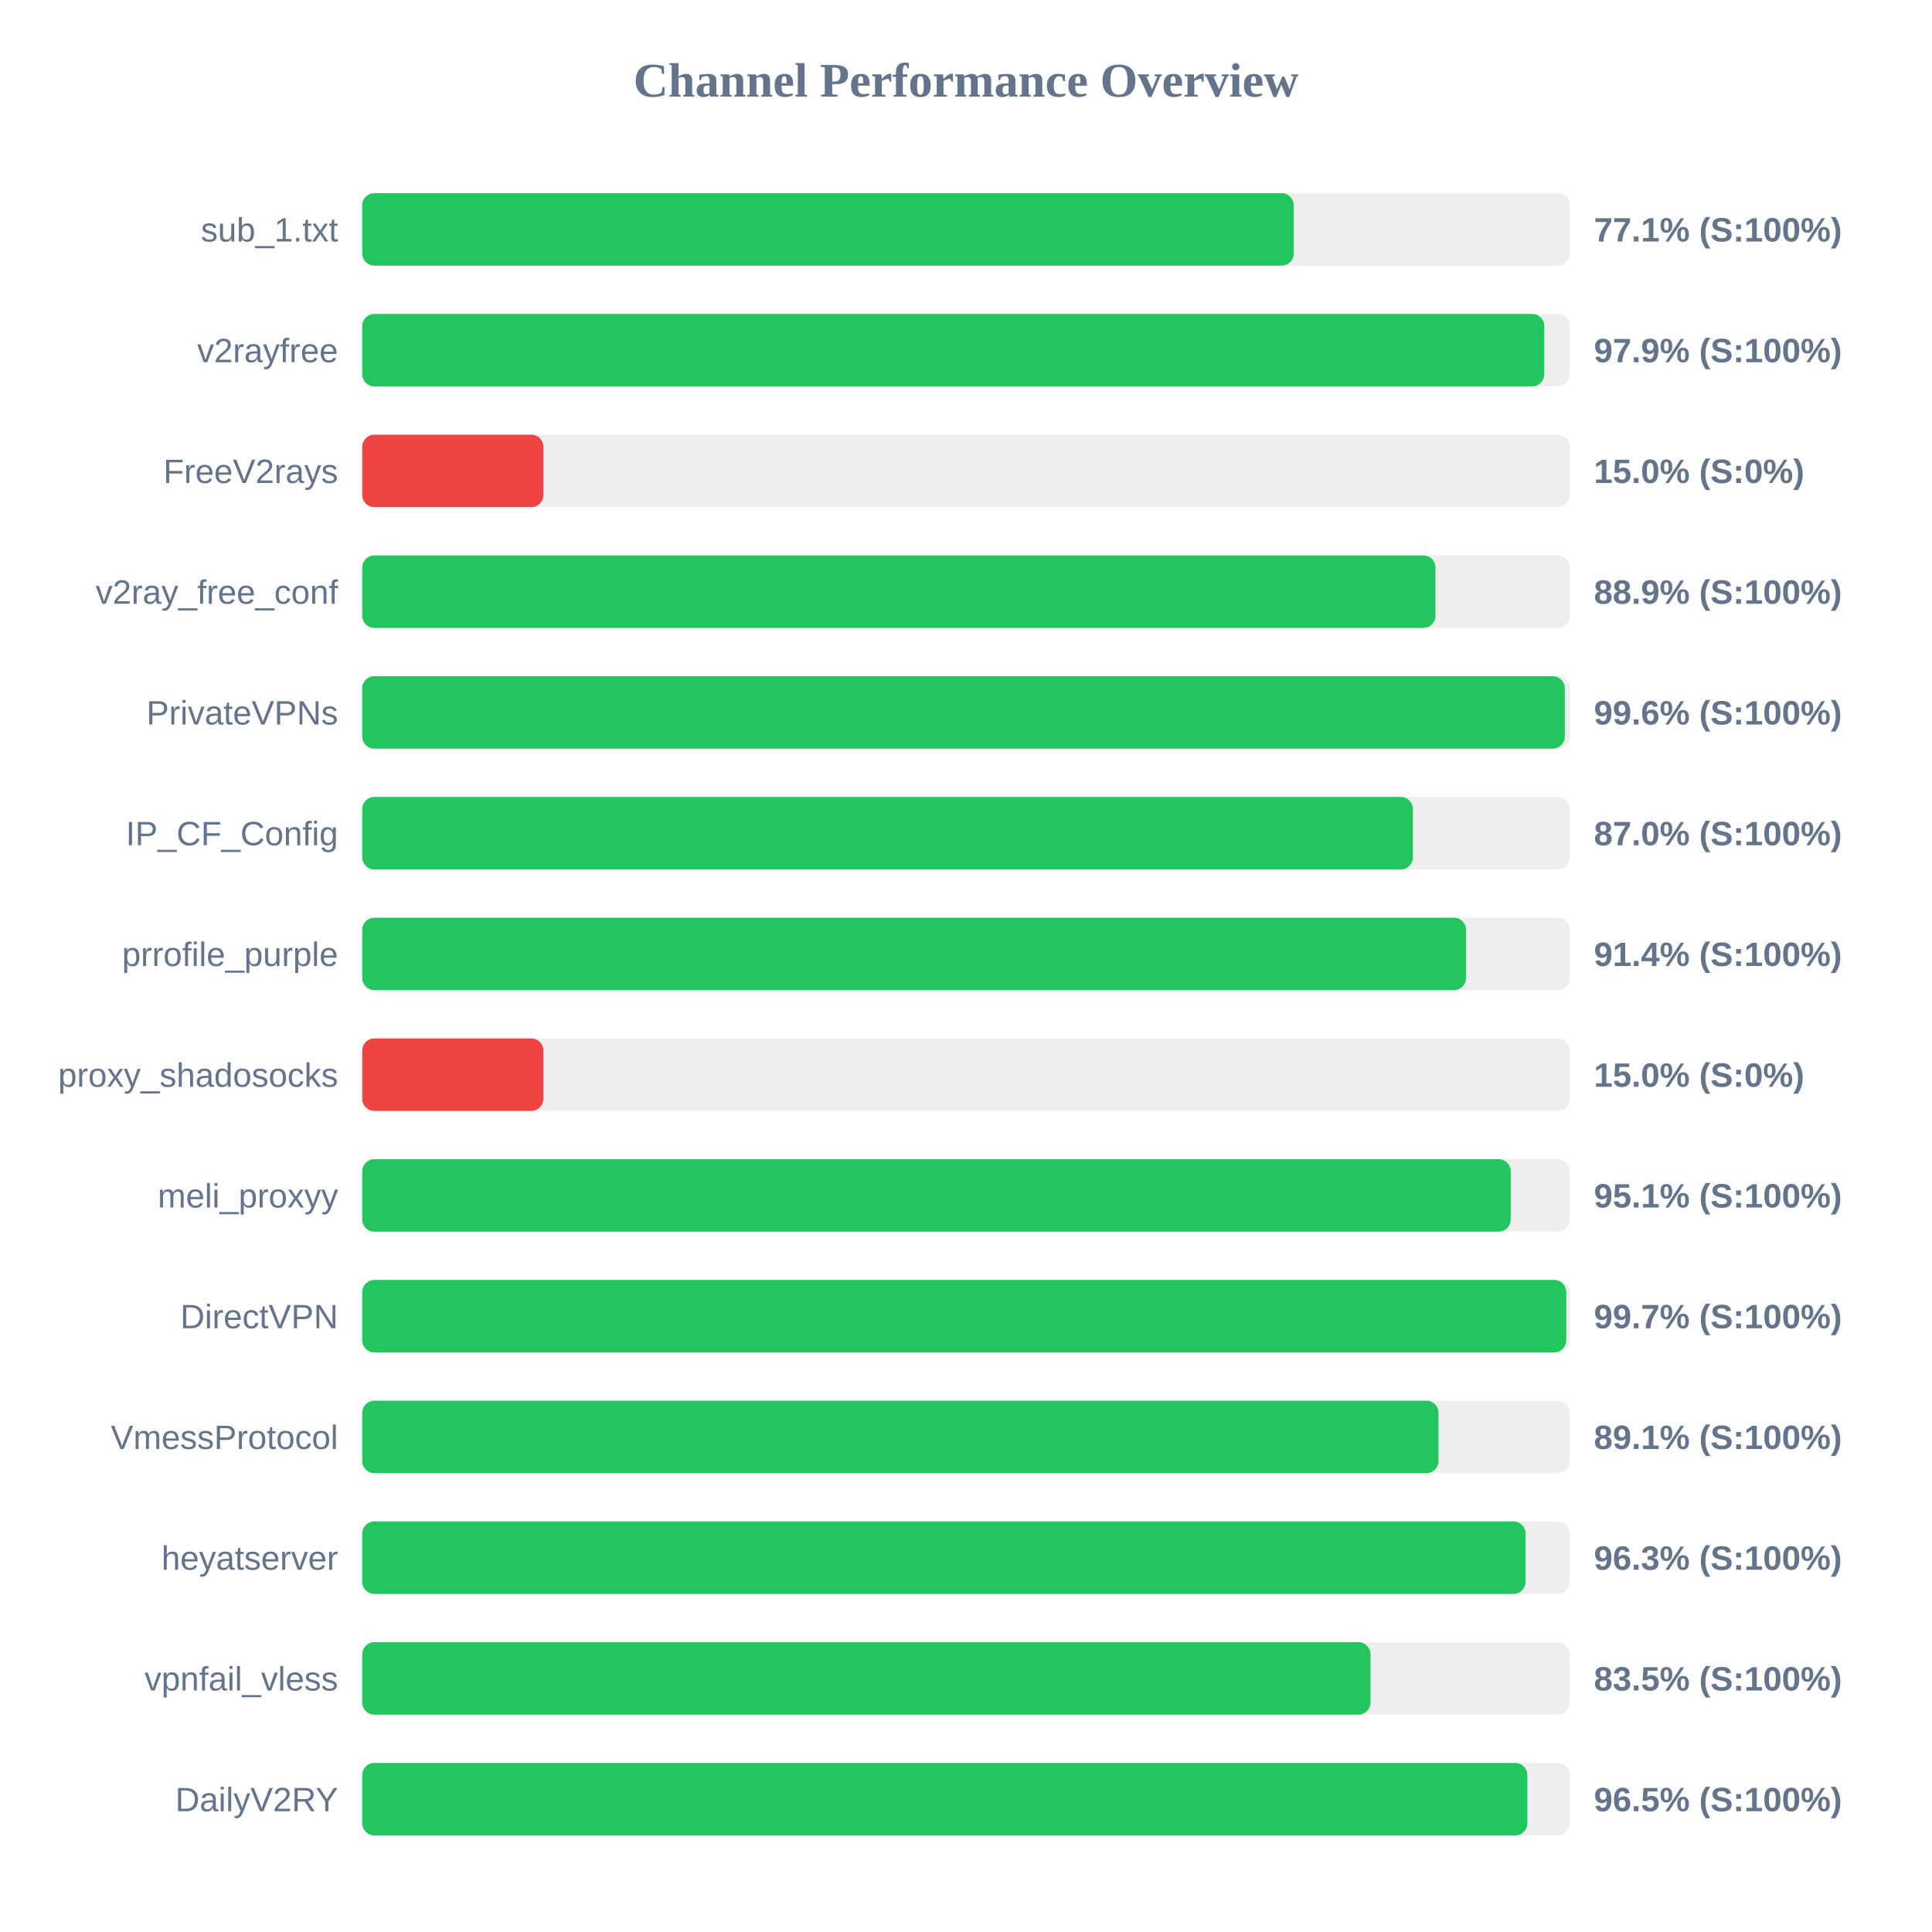
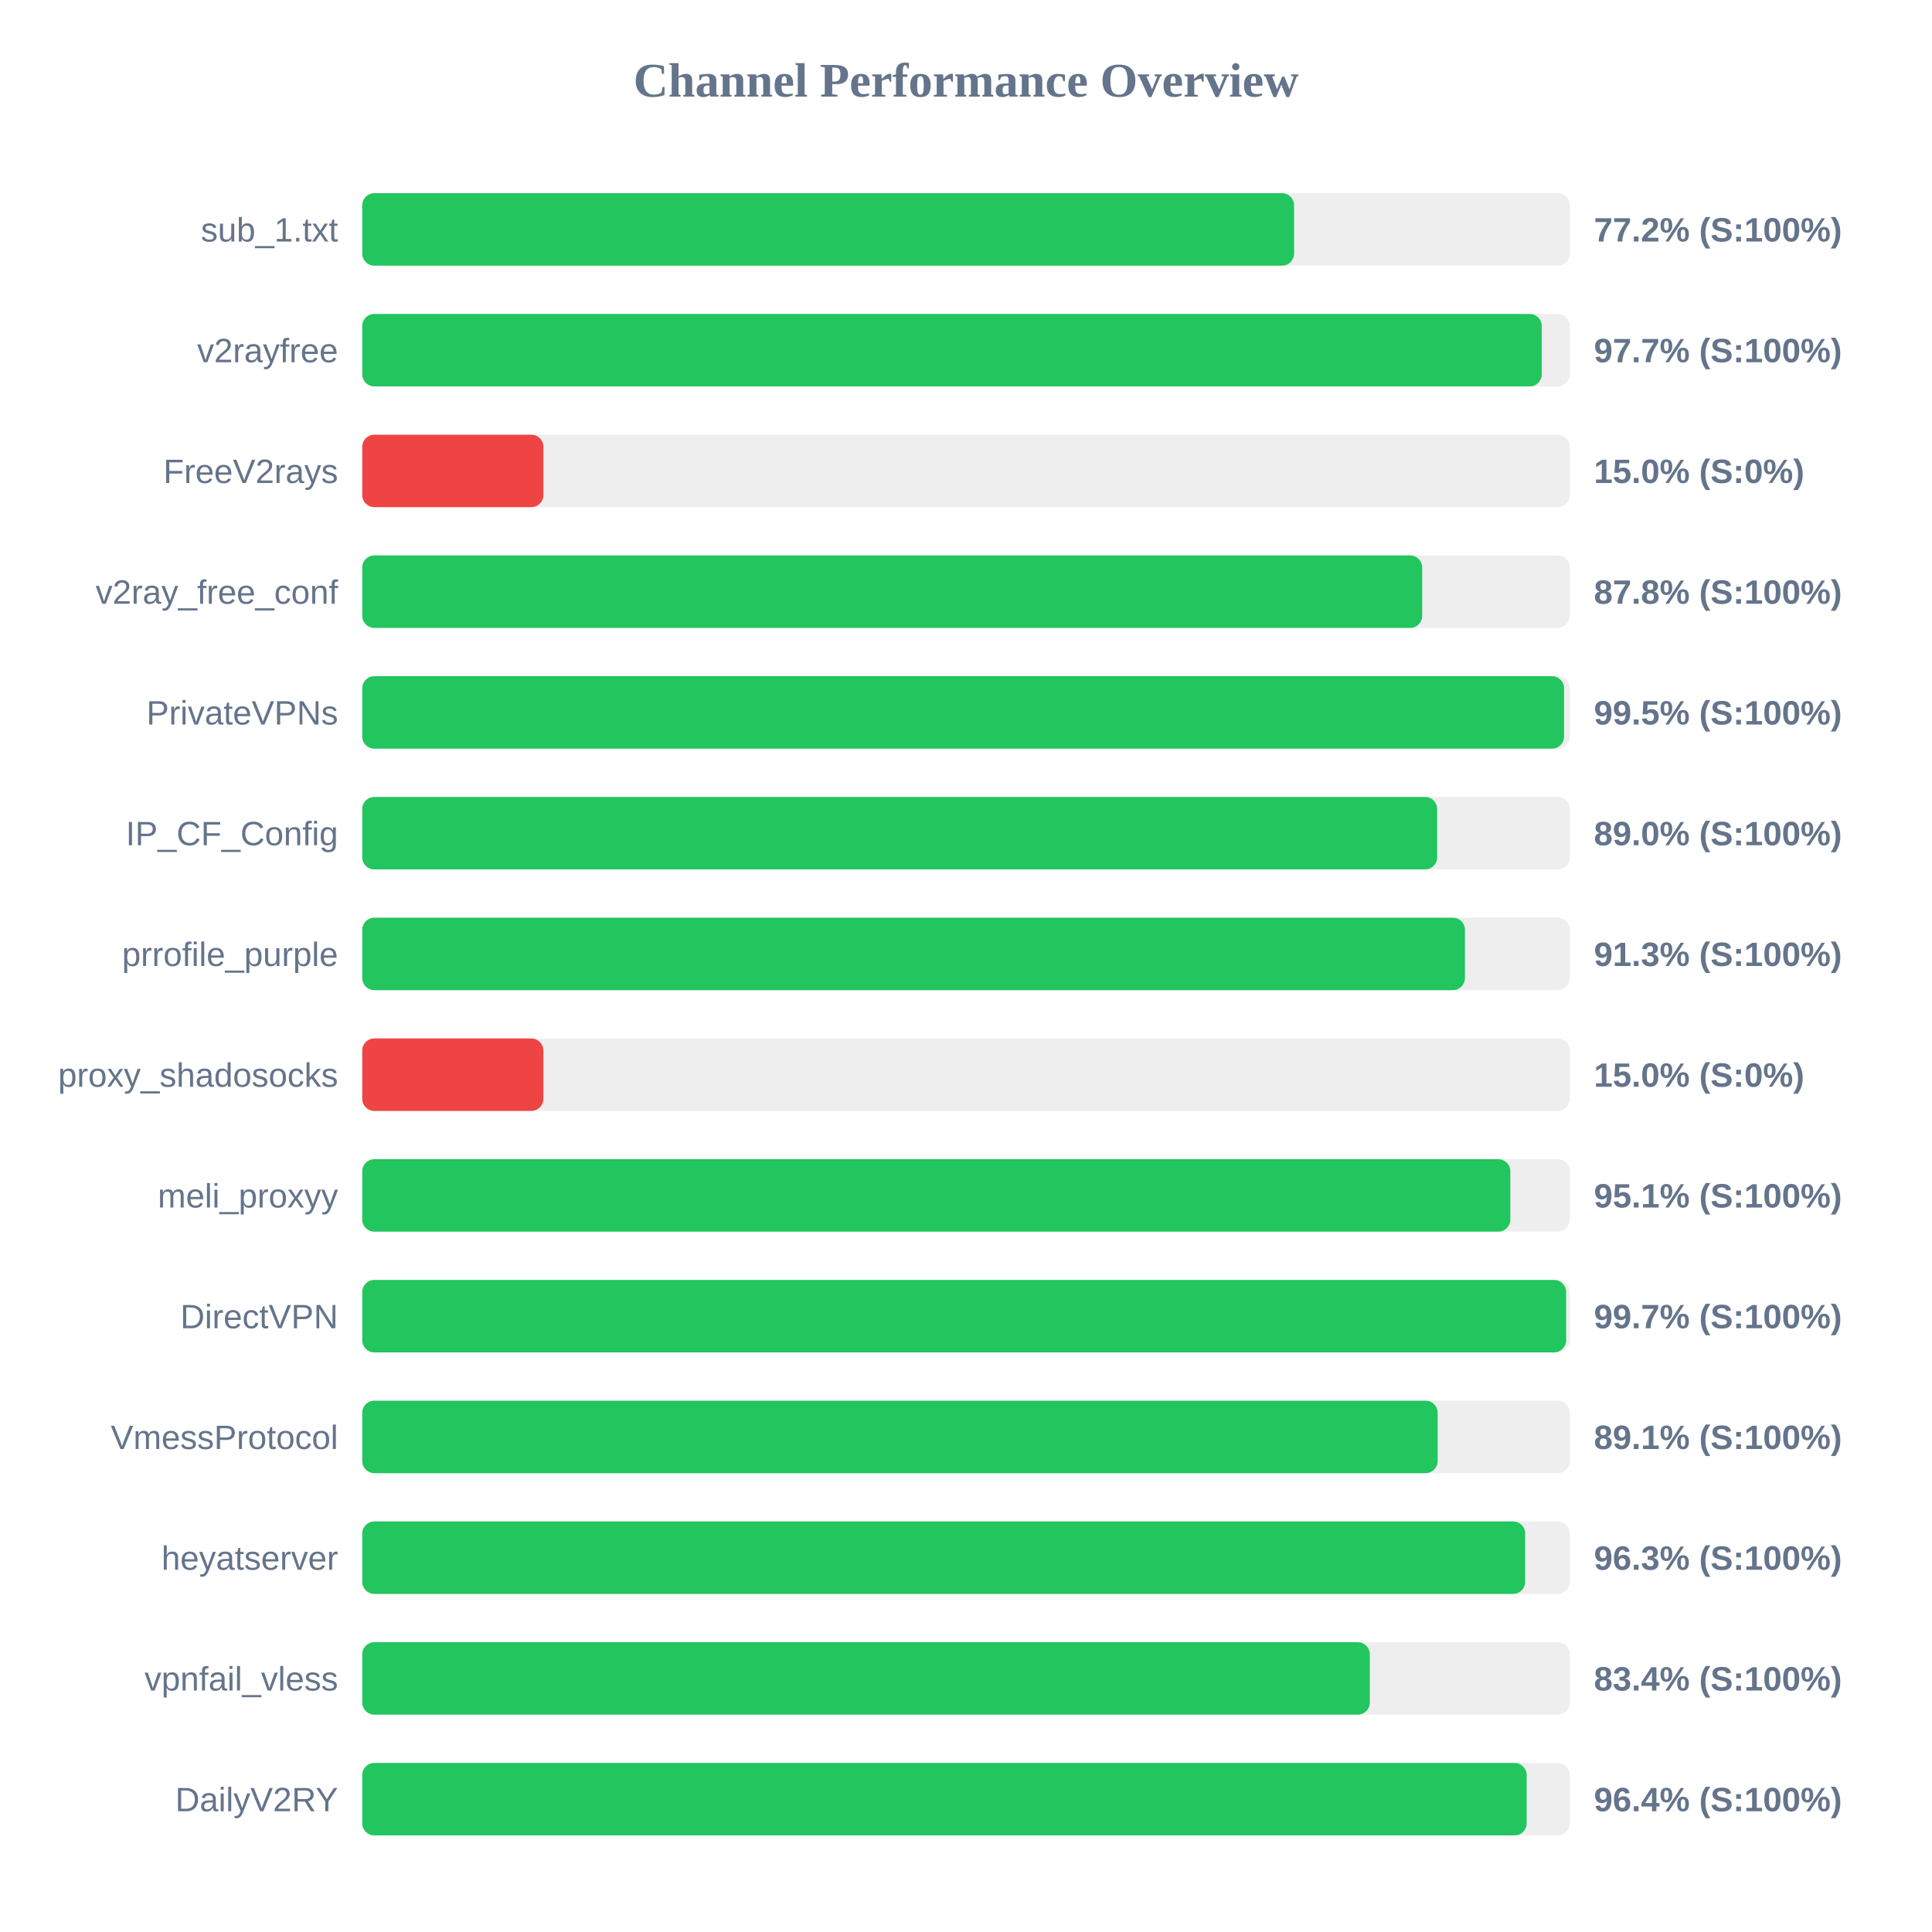
<svg xmlns="http://www.w3.org/2000/svg" width="800" height="800" version="1.1">
  <style>
        .row { font: 14px Arial; fill: #64748b; }
        .score { font: bold 14px Arial; fill: #64748b; }
    </style>
  <text x="400" y="40" text-anchor="middle" font-size="20px" font-weight="bold" fill="#64748b">Channel Performance Overview</text>
  <rect x="150" y="80" width="500" height="30" fill="#eee" rx="5" />
-   <rect x="150" y="80" width="385.7" height="30" fill="#22c55e" rx="5" />
+   <rect x="150" y="80" width="385.85" height="30" fill="#22c55e" rx="5" />
  <text x="140" y="100" text-anchor="end" class="row">sub_1.txt</text>
-   <text x="660" y="100" text-anchor="start" class="score">77.1% (S:100%)</text>
+   <text x="660" y="100" text-anchor="start" class="score">77.2% (S:100%)</text>
  <rect x="150" y="130" width="500" height="30" fill="#eee" rx="5" />
-   <rect x="150" y="130" width="489.45" height="30" fill="#22c55e" rx="5" />
+   <rect x="150" y="130" width="488.4" height="30" fill="#22c55e" rx="5" />
  <text x="140" y="150" text-anchor="end" class="row">v2rayfree</text>
-   <text x="660" y="150" text-anchor="start" class="score">97.9% (S:100%)</text>
+   <text x="660" y="150" text-anchor="start" class="score">97.7% (S:100%)</text>
  <rect x="150" y="180" width="500" height="30" fill="#eee" rx="5" />
  <rect x="150" y="180" width="75.0" height="30" fill="#ef4444" rx="5" />
  <text x="140" y="200" text-anchor="end" class="row">FreeV2rays</text>
  <text x="660" y="200" text-anchor="start" class="score">15.0% (S:0%)</text>
  <rect x="150" y="230" width="500" height="30" fill="#eee" rx="5" />
-   <rect x="150" y="230" width="444.4" height="30" fill="#22c55e" rx="5" />
+   <rect x="150" y="230" width="438.9" height="30" fill="#22c55e" rx="5" />
  <text x="140" y="250" text-anchor="end" class="row">v2ray_free_conf</text>
-   <text x="660" y="250" text-anchor="start" class="score">88.9% (S:100%)</text>
+   <text x="660" y="250" text-anchor="start" class="score">87.8% (S:100%)</text>
  <rect x="150" y="280" width="500" height="30" fill="#eee" rx="5" />
-   <rect x="150" y="280" width="497.95" height="30" fill="#22c55e" rx="5" />
+   <rect x="150" y="280" width="497.65" height="30" fill="#22c55e" rx="5" />
  <text x="140" y="300" text-anchor="end" class="row">PrivateVPNs</text>
-   <text x="660" y="300" text-anchor="start" class="score">99.6% (S:100%)</text>
+   <text x="660" y="300" text-anchor="start" class="score">99.5% (S:100%)</text>
  <rect x="150" y="330" width="500" height="30" fill="#eee" rx="5" />
-   <rect x="150" y="330" width="435.05" height="30" fill="#22c55e" rx="5" />
+   <rect x="150" y="330" width="445.1" height="30" fill="#22c55e" rx="5" />
  <text x="140" y="350" text-anchor="end" class="row">IP_CF_Config</text>
-   <text x="660" y="350" text-anchor="start" class="score">87.0% (S:100%)</text>
+   <text x="660" y="350" text-anchor="start" class="score">89.0% (S:100%)</text>
  <rect x="150" y="380" width="500" height="30" fill="#eee" rx="5" />
-   <rect x="150" y="380" width="457.05" height="30" fill="#22c55e" rx="5" />
+   <rect x="150" y="380" width="456.6" height="30" fill="#22c55e" rx="5" />
  <text x="140" y="400" text-anchor="end" class="row">prrofile_purple</text>
-   <text x="660" y="400" text-anchor="start" class="score">91.4% (S:100%)</text>
+   <text x="660" y="400" text-anchor="start" class="score">91.3% (S:100%)</text>
  <rect x="150" y="430" width="500" height="30" fill="#eee" rx="5" />
  <rect x="150" y="430" width="75.0" height="30" fill="#ef4444" rx="5" />
  <text x="140" y="450" text-anchor="end" class="row">proxy_shadosocks</text>
  <text x="660" y="450" text-anchor="start" class="score">15.0% (S:0%)</text>
  <rect x="150" y="480" width="500" height="30" fill="#eee" rx="5" />
-   <rect x="150" y="480" width="475.55" height="30" fill="#22c55e" rx="5" />
+   <rect x="150" y="480" width="475.4" height="30" fill="#22c55e" rx="5" />
  <text x="140" y="500" text-anchor="end" class="row">meli_proxyy</text>
  <text x="660" y="500" text-anchor="start" class="score">95.1% (S:100%)</text>
  <rect x="150" y="530" width="500" height="30" fill="#eee" rx="5" />
-   <rect x="150" y="530" width="498.55" height="30" fill="#22c55e" rx="5" />
+   <rect x="150" y="530" width="498.5" height="30" fill="#22c55e" rx="5" />
  <text x="140" y="550" text-anchor="end" class="row">DirectVPN</text>
  <text x="660" y="550" text-anchor="start" class="score">99.7% (S:100%)</text>
  <rect x="150" y="580" width="500" height="30" fill="#eee" rx="5" />
-   <rect x="150" y="580" width="445.65" height="30" fill="#22c55e" rx="5" />
+   <rect x="150" y="580" width="445.3" height="30" fill="#22c55e" rx="5" />
  <text x="140" y="600" text-anchor="end" class="row">VmessProtocol</text>
  <text x="660" y="600" text-anchor="start" class="score">89.1% (S:100%)</text>
  <rect x="150" y="630" width="500" height="30" fill="#eee" rx="5" />
-   <rect x="150" y="630" width="481.7" height="30" fill="#22c55e" rx="5" />
+   <rect x="150" y="630" width="481.55" height="30" fill="#22c55e" rx="5" />
  <text x="140" y="650" text-anchor="end" class="row">heyatserver</text>
  <text x="660" y="650" text-anchor="start" class="score">96.3% (S:100%)</text>
  <rect x="150" y="680" width="500" height="30" fill="#eee" rx="5" />
-   <rect x="150" y="680" width="417.5" height="30" fill="#22c55e" rx="5" />
+   <rect x="150" y="680" width="417.2" height="30" fill="#22c55e" rx="5" />
  <text x="140" y="700" text-anchor="end" class="row">vpnfail_vless</text>
-   <text x="660" y="700" text-anchor="start" class="score">83.5% (S:100%)</text>
+   <text x="660" y="700" text-anchor="start" class="score">83.4% (S:100%)</text>
  <rect x="150" y="730" width="500" height="30" fill="#eee" rx="5" />
-   <rect x="150" y="730" width="482.45" height="30" fill="#22c55e" rx="5" />
+   <rect x="150" y="730" width="482.15" height="30" fill="#22c55e" rx="5" />
  <text x="140" y="750" text-anchor="end" class="row">DailyV2RY</text>
-   <text x="660" y="750" text-anchor="start" class="score">96.5% (S:100%)</text>
+   <text x="660" y="750" text-anchor="start" class="score">96.4% (S:100%)</text>
</svg>
